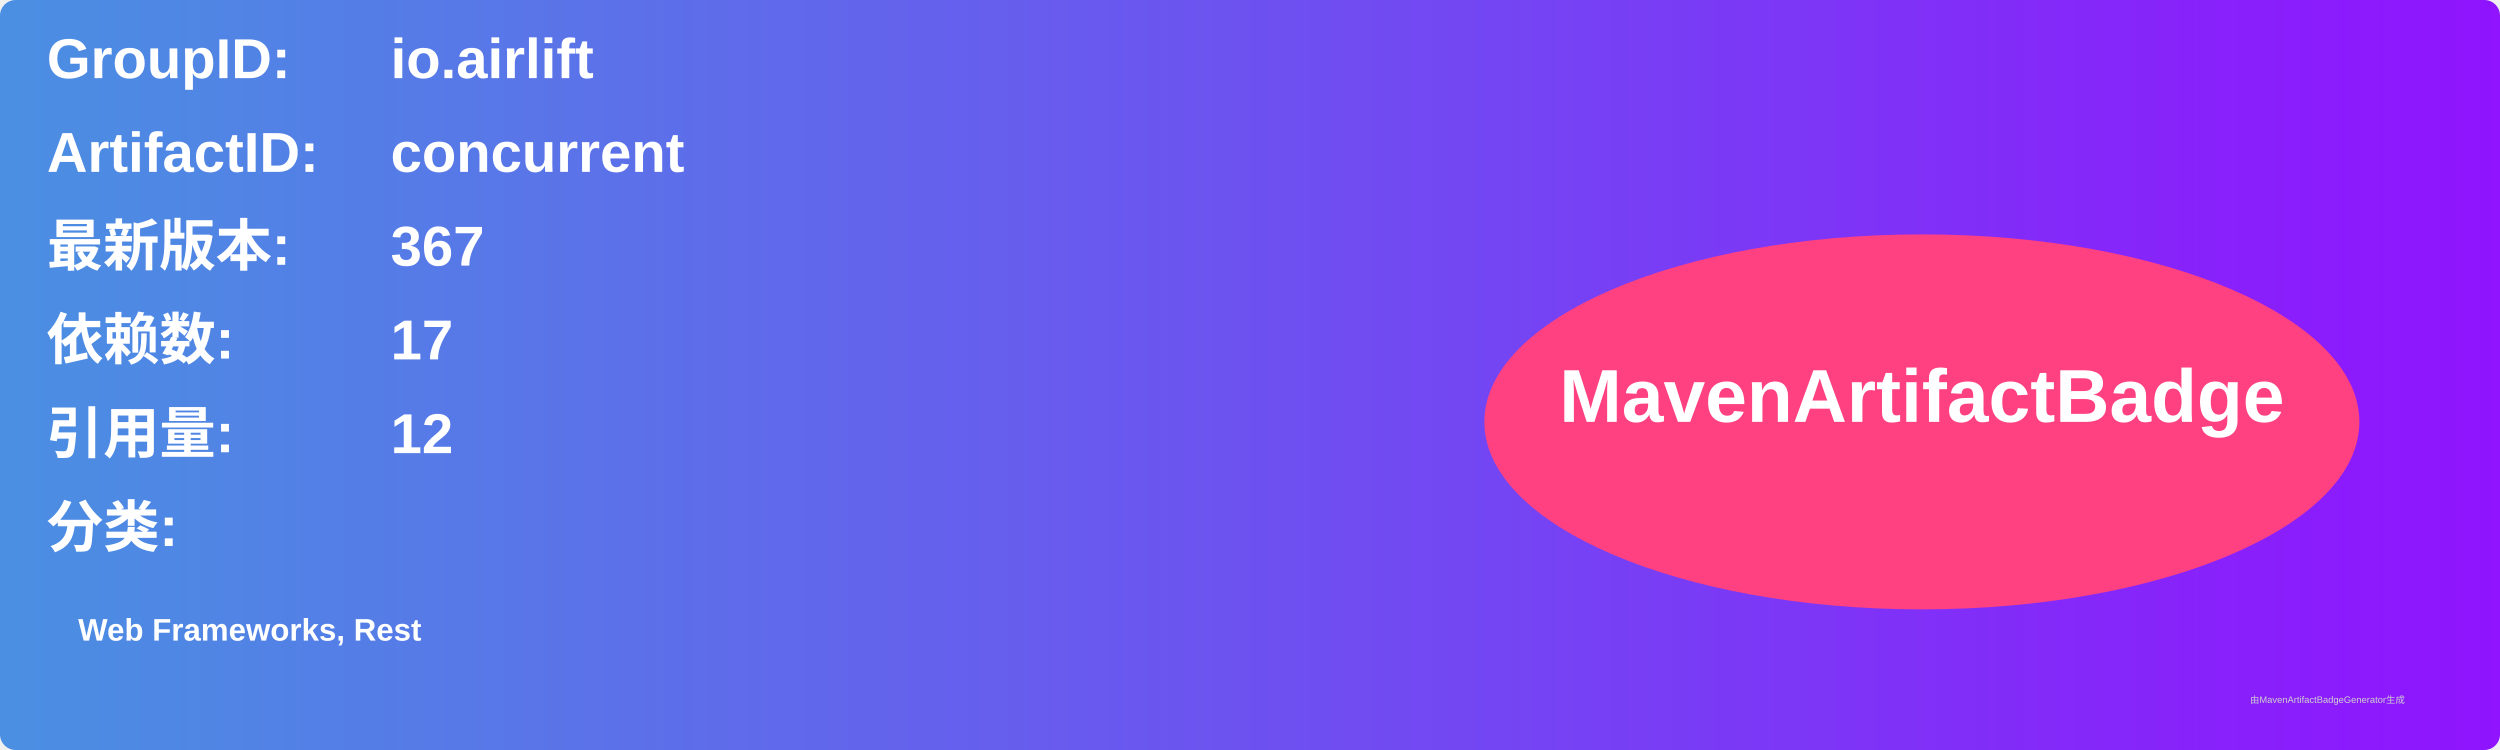
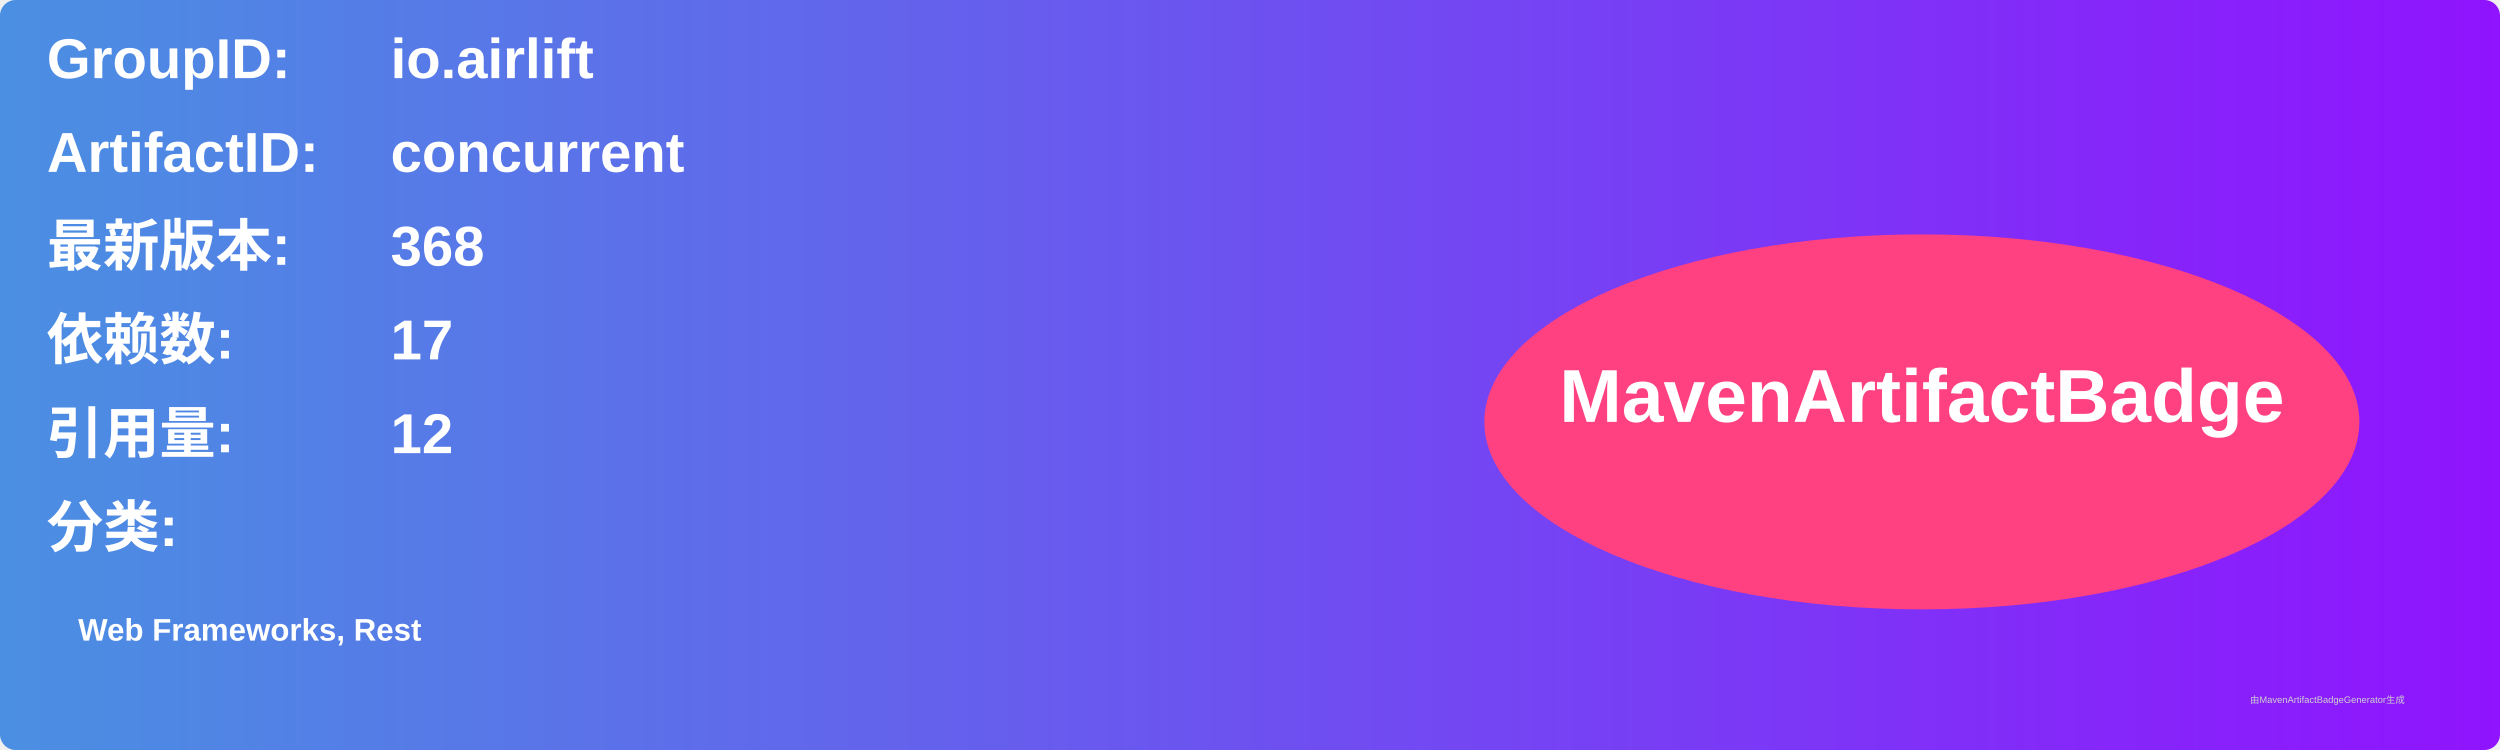
<svg xmlns="http://www.w3.org/2000/svg" width="800" height="240" viewBox="0 0 800 240">
  <linearGradient id="grad" x1="0%" y1="0%" x2="100%" y2="0%">
    <stop offset="0%" stop-color="#4a90e2" />
    <stop offset="100%" stop-color="#9013fe" />
  </linearGradient>
  <rect width="100%" height="100%" rx="5" ry="5" fill="url(#grad)" />
  <g transform="translate(15, 15)">
    <text x="0" y="10" font-family="Arial" font-size="18" fill="white" font-weight="bold" width="260">GroupID:</text>
    <text x="110" y="10" font-family="Arial" font-size="18" fill="white" font-weight="bold" width="460">io.airlift</text>
    <text x="0" y="40" font-family="Arial" font-size="18" fill="white" font-weight="bold" width="260">ArtifactID:</text>
    <text x="110" y="40" font-family="Arial" font-size="18" fill="white" font-weight="bold" width="460">concurrent</text>
    <text x="0" y="70" font-family="Arial" font-size="18" fill="white" font-weight="bold">最新版本:</text>
    <text x="110" y="70" font-family="Arial" font-size="18" fill="white" font-weight="bold">
-       <tspan font-weight="bold">367</tspan>
+       <tspan font-weight="bold">368</tspan>
    </text>
    <text x="0" y="100" font-family="Arial" font-size="18" fill="white" font-weight="bold">依赖数: </text>
    <text x="110" y="100" font-family="Arial" font-size="18" fill="white">
      <tspan font-weight="bold">17</tspan>
    </text>
    <text x="0" y="130" font-family="Arial" font-size="18" fill="white" font-weight="bold">引用量: </text>
    <text x="110" y="130" font-family="Arial" font-size="18" fill="white">
      <tspan font-weight="bold">12</tspan>
    </text>
    <text x="0" y="160" font-family="Arial" font-size="18" fill="white" font-weight="bold">分类:</text>
    <text x="10" y="190" font-family="Arial" font-size="10" fill="white">
      <tspan font-weight="bold">Web Frameworks, Rest</tspan>
    </text>
    <ellipse cx="600" cy="120" rx="140" ry="60" fill="#ff4081" />
    <text x="600" y="120" text-anchor="middle" font-family="Arial" font-size="24" fill="white" font-weight="bold">MavenArtifactBadge</text>
  </g>
  <text x="720" y="225" font-family="Arial" font-size="3" fill="#d0d0d0">由MavenArtifactBadgeGenerator生成</text>
</svg>
